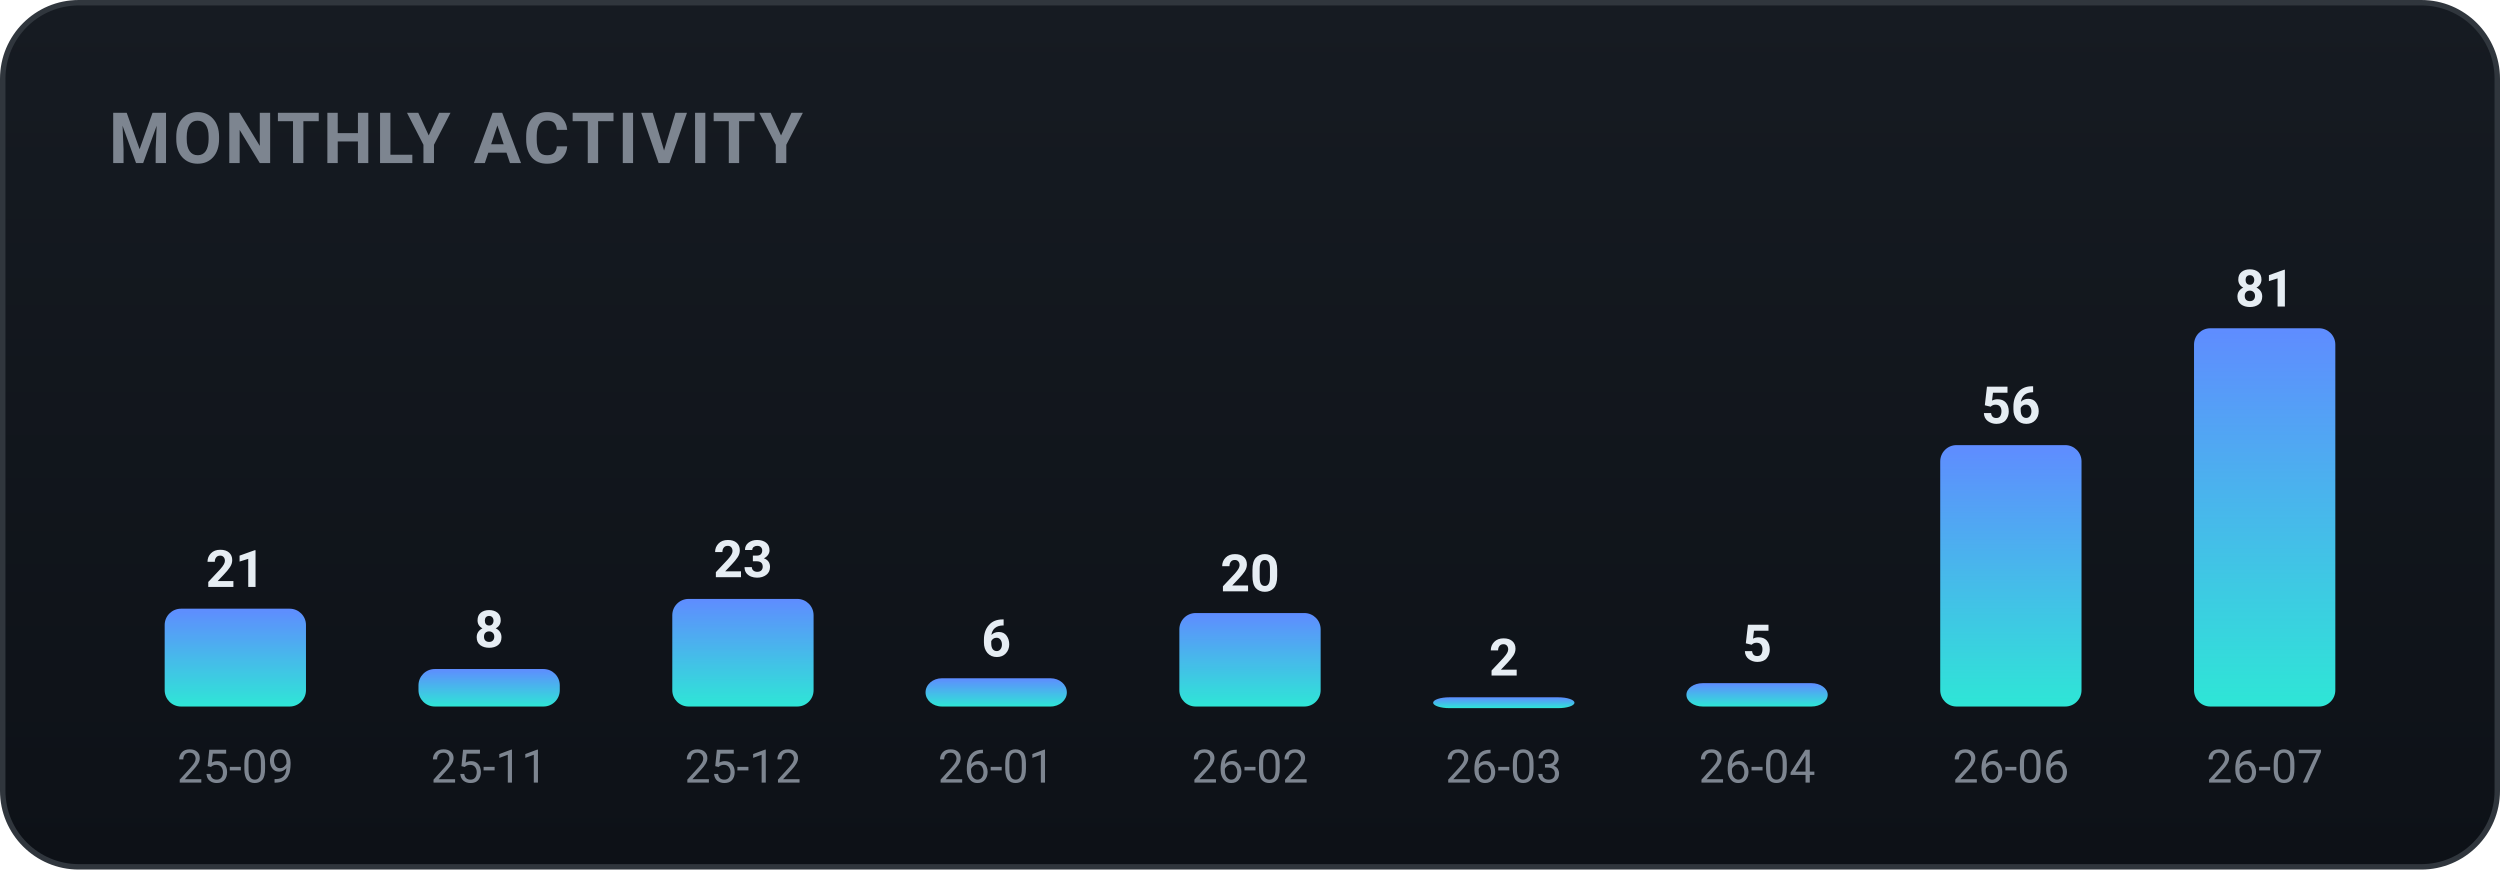
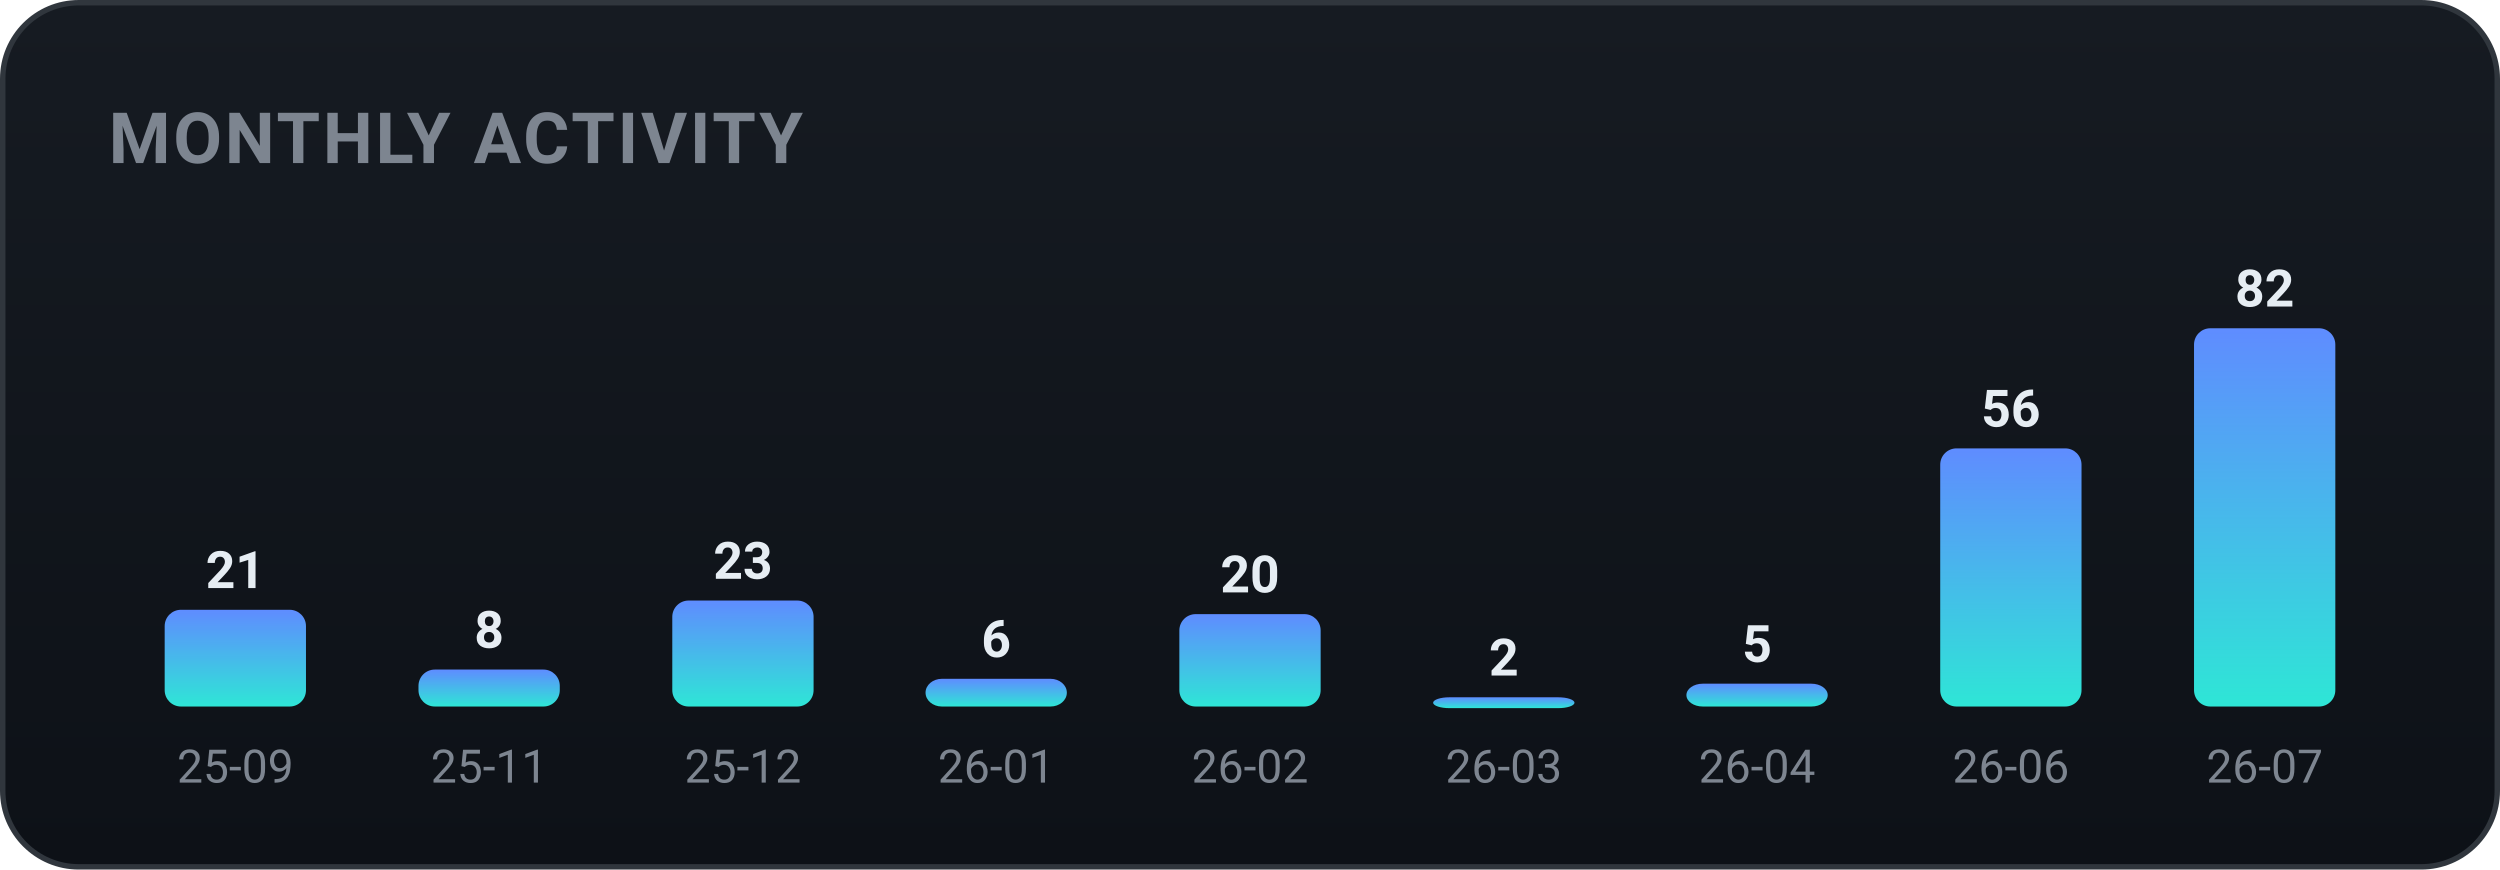
<svg xmlns="http://www.w3.org/2000/svg" width="460" height="160" viewBox="0 0 460 160" role="img" font-family="-apple-system,BlinkMacSystemFont,'Segoe UI',Roboto,'Apple SD Gothic Neo','Malgun Gothic',sans-serif">
  <defs>
    <linearGradient id="bgg" x1="0" y1="0" x2="0" y2="1">
      <stop offset="0" stop-color="#161b22" />
      <stop offset="1" stop-color="#0d1117" />
    </linearGradient>
    <linearGradient id="monthly-gradient" x1="0" y1="0" x2="0" y2="1">
      <stop offset="0%" stop-color="#5f8cff" />
      <stop offset="100%" stop-color="#2ee6d6" />
    </linearGradient>
  </defs>
  <rect x="0.5" y="0.5" width="459" height="159" rx="14" fill="url(#bgg)" stroke="#30363d" />
  <text x="20" y="30" font-family="-apple-system,BlinkMacSystemFont,'Segoe UI',Roboto,'Apple SD Gothic Neo','Malgun Gothic',sans-serif" font-size="13" font-weight="700" fill="#7d8590" letter-spacing="0.5">MONTHLY ACTIVITY</text>
-   <rect x="30.3" y="112.0" width="26.0" height="18.0" rx="3" fill="url(#monthly-gradient)" />
-   <text x="43.3" y="108.0" text-anchor="middle" font-size="9.5" font-weight="700" fill="#e6edf3">21</text>
+   <rect x="30.3" y="112.2" width="26.0" height="17.8" rx="3" fill="url(#monthly-gradient)" />
+   <text x="43.3" y="108.2" text-anchor="middle" font-size="9.5" font-weight="700" fill="#e6edf3">21</text>
  <text x="43.3" y="144.0" text-anchor="middle" font-size="8.5" fill="#7d8590">25-09</text>
-   <rect x="77.0" y="123.1" width="26.0" height="6.9" rx="3" fill="url(#monthly-gradient)" />
-   <text x="90.0" y="119.1" text-anchor="middle" font-size="9.5" font-weight="700" fill="#e6edf3">8</text>
+   <rect x="77.0" y="123.2" width="26.0" height="6.8" rx="3" fill="url(#monthly-gradient)" />
+   <text x="90.0" y="119.2" text-anchor="middle" font-size="9.5" font-weight="700" fill="#e6edf3">8</text>
  <text x="90.0" y="144.0" text-anchor="middle" font-size="8.5" fill="#7d8590">25-11</text>
-   <rect x="123.7" y="110.2" width="26.0" height="19.8" rx="3" fill="url(#monthly-gradient)" />
-   <text x="136.7" y="106.2" text-anchor="middle" font-size="9.5" font-weight="700" fill="#e6edf3">23</text>
+   <rect x="123.7" y="110.5" width="26.0" height="19.5" rx="3" fill="url(#monthly-gradient)" />
+   <text x="136.7" y="106.5" text-anchor="middle" font-size="9.5" font-weight="700" fill="#e6edf3">23</text>
  <text x="136.7" y="144.0" text-anchor="middle" font-size="8.5" fill="#7d8590">25-12</text>
-   <rect x="170.3" y="124.8" width="26.0" height="5.2" rx="3" fill="url(#monthly-gradient)" />
-   <text x="183.3" y="120.8" text-anchor="middle" font-size="9.5" font-weight="700" fill="#e6edf3">6</text>
+   <rect x="170.3" y="124.9" width="26.0" height="5.1" rx="3" fill="url(#monthly-gradient)" />
+   <text x="183.3" y="120.9" text-anchor="middle" font-size="9.5" font-weight="700" fill="#e6edf3">6</text>
  <text x="183.3" y="144.0" text-anchor="middle" font-size="8.5" fill="#7d8590">26-01</text>
-   <rect x="217.0" y="112.8" width="26.0" height="17.2" rx="3" fill="url(#monthly-gradient)" />
-   <text x="230.0" y="108.8" text-anchor="middle" font-size="9.5" font-weight="700" fill="#e6edf3">20</text>
+   <rect x="217.0" y="113.0" width="26.0" height="17.0" rx="3" fill="url(#monthly-gradient)" />
+   <text x="230.0" y="109.0" text-anchor="middle" font-size="9.5" font-weight="700" fill="#e6edf3">20</text>
  <text x="230.0" y="144.0" text-anchor="middle" font-size="8.5" fill="#7d8590">26-02</text>
  <rect x="263.7" y="128.3" width="26.0" height="2.0" rx="3" fill="url(#monthly-gradient)" />
  <text x="276.7" y="124.3" text-anchor="middle" font-size="9.5" font-weight="700" fill="#e6edf3">2</text>
  <text x="276.7" y="144.0" text-anchor="middle" font-size="8.5" fill="#7d8590">26-03</text>
-   <rect x="310.3" y="125.7" width="26.0" height="4.3" rx="3" fill="url(#monthly-gradient)" />
-   <text x="323.3" y="121.7" text-anchor="middle" font-size="9.5" font-weight="700" fill="#e6edf3">5</text>
+   <rect x="310.3" y="125.8" width="26.0" height="4.2" rx="3" fill="url(#monthly-gradient)" />
+   <text x="323.3" y="121.8" text-anchor="middle" font-size="9.5" font-weight="700" fill="#e6edf3">5</text>
  <text x="323.3" y="144.0" text-anchor="middle" font-size="8.5" fill="#7d8590">26-04</text>
-   <rect x="357.0" y="81.9" width="26.0" height="48.1" rx="3" fill="url(#monthly-gradient)" />
-   <text x="370.0" y="77.9" text-anchor="middle" font-size="9.5" font-weight="700" fill="#e6edf3">56</text>
+   <rect x="357.0" y="82.5" width="26.0" height="47.5" rx="3" fill="url(#monthly-gradient)" />
+   <text x="370.0" y="78.5" text-anchor="middle" font-size="9.5" font-weight="700" fill="#e6edf3">56</text>
  <text x="370.0" y="144.0" text-anchor="middle" font-size="8.5" fill="#7d8590">26-06</text>
  <rect x="403.7" y="60.4" width="26.0" height="69.6" rx="3" fill="url(#monthly-gradient)" />
-   <text x="416.7" y="56.4" text-anchor="middle" font-size="9.5" font-weight="700" fill="#e6edf3">81</text>
+   <text x="416.7" y="56.4" text-anchor="middle" font-size="9.5" font-weight="700" fill="#e6edf3">82</text>
  <text x="416.7" y="144.0" text-anchor="middle" font-size="8.5" fill="#7d8590">26-07</text>
</svg>
